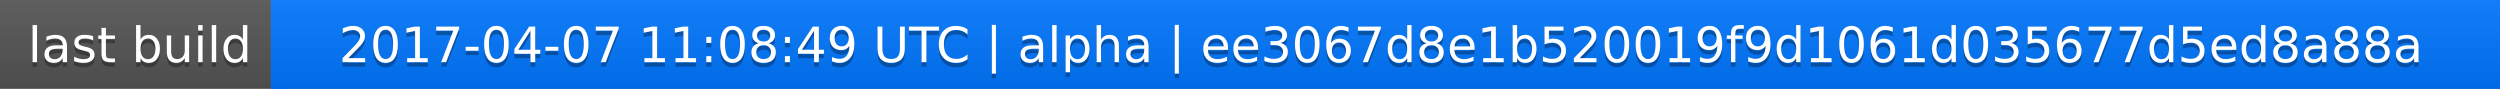
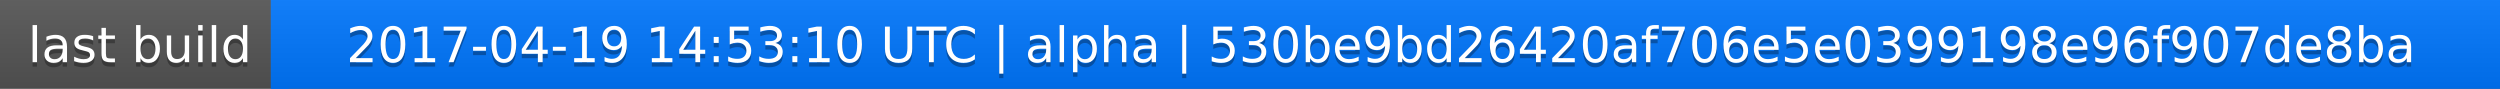
<svg xmlns="http://www.w3.org/2000/svg" width="563" height="20">
  <linearGradient id="a" x2="0" y2="100%">
    <stop offset="0" stop-color="#bbb" stop-opacity=".1" />
    <stop offset="1" stop-opacity=".1" />
  </linearGradient>
  <rect rx="0" width="563" height="20" fill="#555" />
  <rect rx="0" x="61" width="502" height="20" fill="#07f" />
  <path fill="#07f" d="M61 0h4v20h-4z" />
  <rect rx="0" width="563" height="20" fill="url(#a)" />
  <g fill="#fff" text-anchor="middle" font-family="DejaVu Sans,Verdana,Geneva,sans-serif" font-size="11">
    <text x="31.5" y="15" fill="#010101" fill-opacity=".3">last build</text>
    <text x="31.5" y="14">last build</text>
-     <text x="311" y="15" fill="#010101" fill-opacity=".3">2017-04-07 11:08:49 UTC | alpha | ee3067d8e1b520019f9d1061d035677d5ed8a88a</text>
-     <text x="311" y="14">2017-04-07 11:08:49 UTC | alpha | ee3067d8e1b520019f9d1061d035677d5ed8a88a</text>
+     <text x="311" y="15" fill="#010101" fill-opacity=".3">2017-04-19 14:53:10 UTC | alpha | 530be9bd26420af706e5e0399198e96f907de8ba</text>
+     <text x="311" y="14">2017-04-19 14:53:10 UTC | alpha | 530be9bd26420af706e5e0399198e96f907de8ba</text>
  </g>
</svg>
